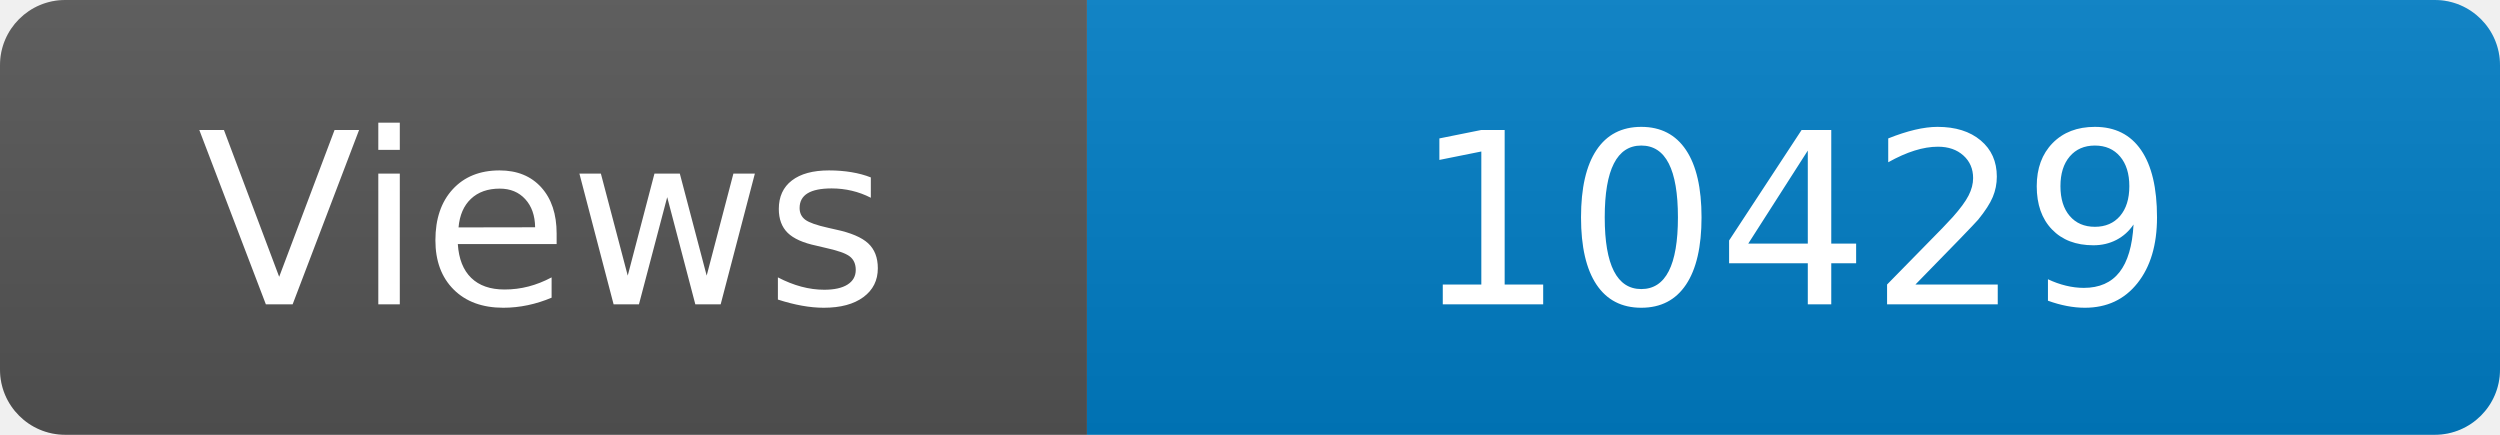
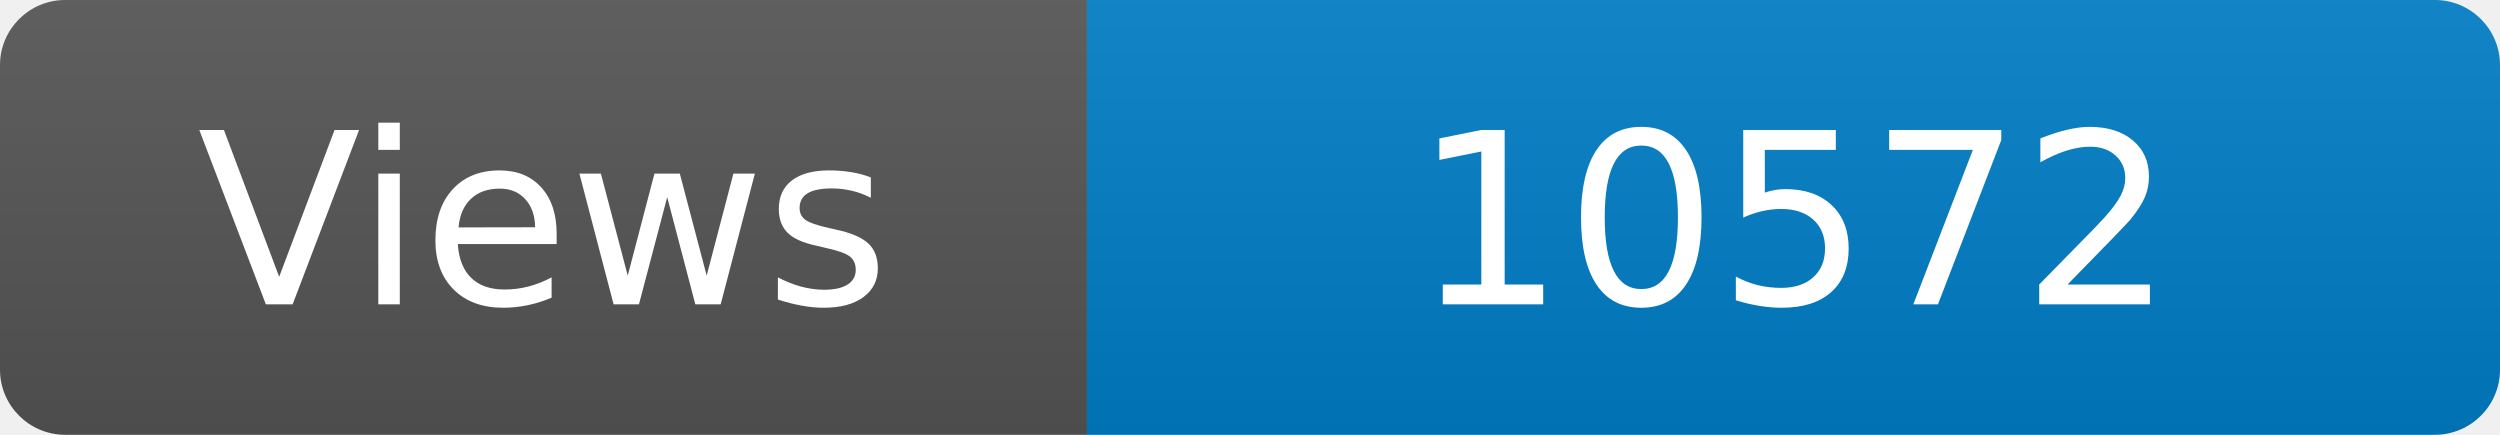
<svg xmlns="http://www.w3.org/2000/svg" width="115" height="20" role="img" aria-label="Maintained?: yes">
  <linearGradient id="s" x2="0" y2="100%">
    <stop offset="0" stop-color="#bbb" stop-opacity=".1" />
    <stop offset="1" stop-opacity=".1" />
  </linearGradient>
  <clipPath id="r">
    <rect width="115" height="20" rx="3" fill="#fff" />
  </clipPath>
  <g clip-path="url(#r)">
    <rect width="50" height="20" fill="#555" />
    <rect x="50" width="160" height="20" fill="#007ec6" />
    <rect width="115" height="20" fill="url(#s)" />
  </g>
  <g fill="#fff" text-anchor="middle" font-family="Verdana,Geneva,DejaVu Sans,sans-serif" font-size="110">
    <text x="250" y="140" transform="scale(.1)" fill="#fff">Views</text>
-     <text x="825" y="140" transform="scale(.1)" fill="#fff">10429</text>
+     <text x="825" y="140" transform="scale(.1)" fill="#fff">10572</text>
  </g>
</svg>
